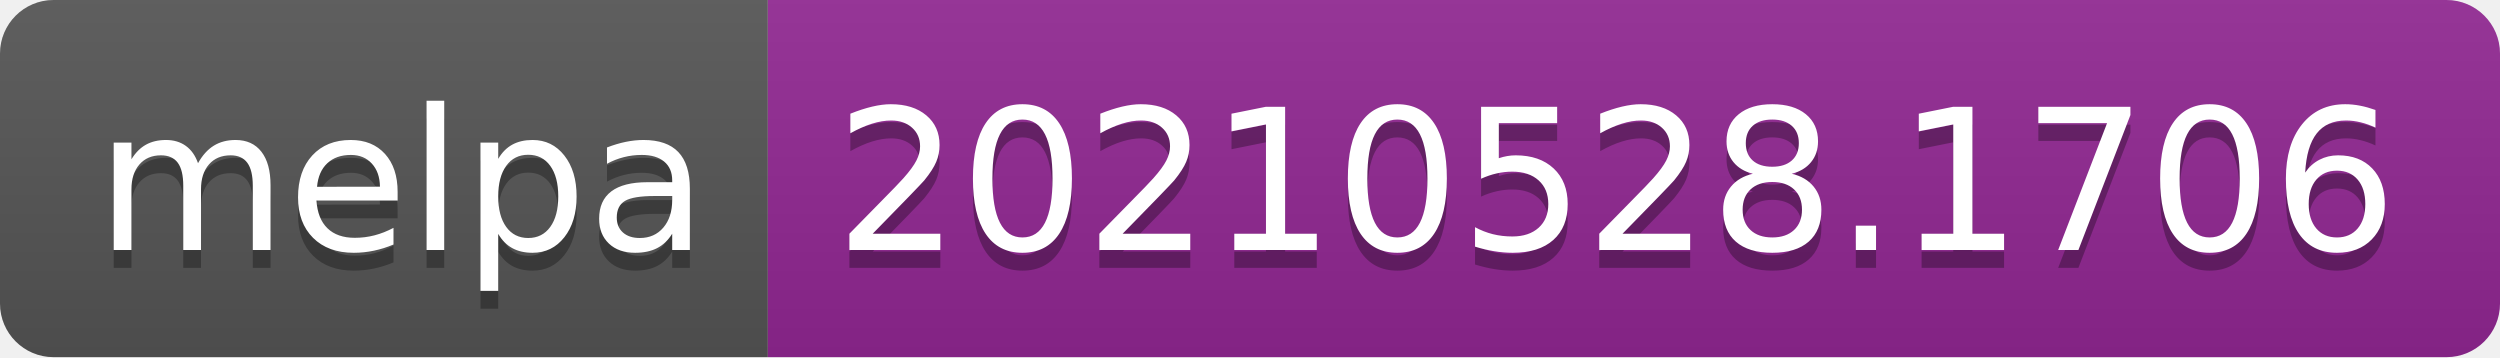
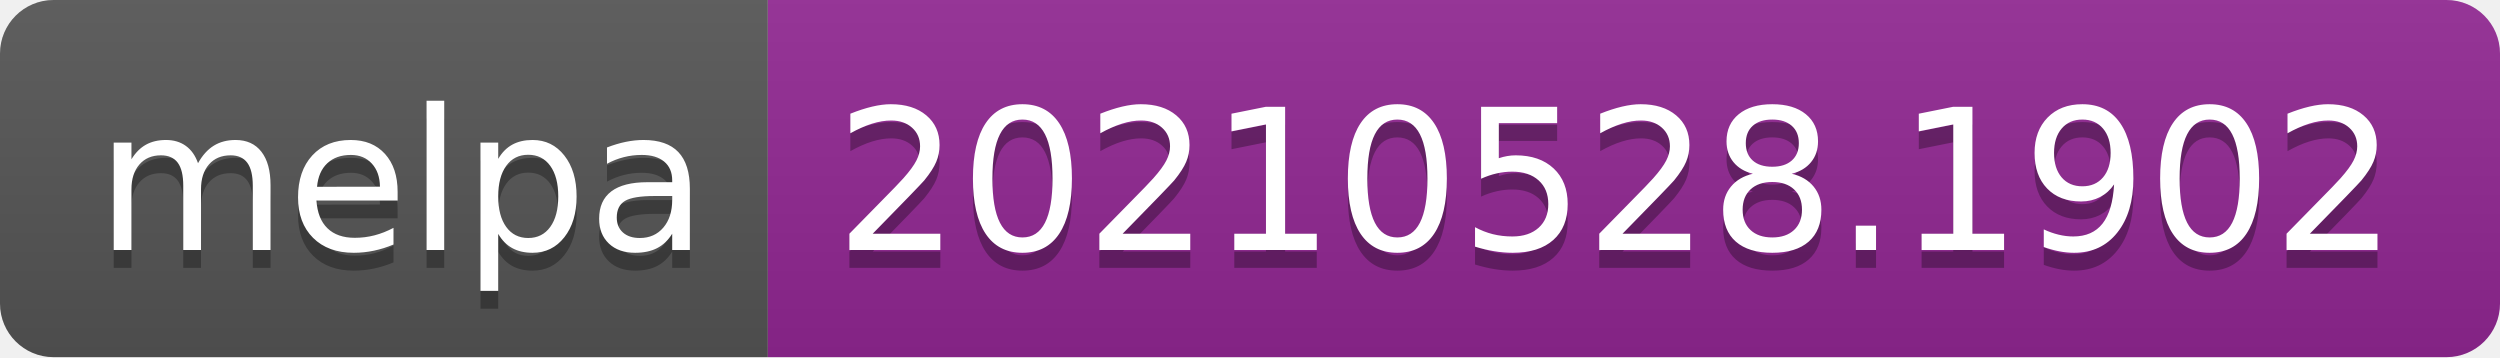
- <svg xmlns="http://www.w3.org/2000/svg" width="140" height="20" role="img" aria-label="melpa: 20210528.1706">
+ <svg xmlns="http://www.w3.org/2000/svg" width="140" height="20" role="img" aria-label="melpa: 20210528.1902">
  <linearGradient id="s" x2="0" y2="100%">
    <stop offset="0" stop-color="#bbb" stop-opacity=".1" />
    <stop offset="1" stop-opacity=".1" />
  </linearGradient>
  <clipPath id="r">
    <rect width="140" height="20" rx="3" fill="#fff" />
  </clipPath>
  <g clip-path="url(#r)">
    <rect width="43" height="20" fill="#555" />
    <rect x="43" width="97" height="20" fill="#922793" />
    <rect width="140" height="20" fill="url(#s)" />
  </g>
  <g fill="#fff" text-anchor="middle" font-family="Verdana,Geneva,DejaVu Sans,sans-serif" text-rendering="geometricPrecision" font-size="110">
    <text aria-hidden="true" x="225" y="150" fill="#010101" fill-opacity=".3" transform="scale(.1)" textLength="330">melpa</text>
    <text x="225" y="140" transform="scale(.1)" fill="#fff" textLength="330">melpa</text>
-     <text aria-hidden="true" x="905" y="150" fill="#010101" fill-opacity=".3" transform="scale(.1)" textLength="870">20210528.1706</text>
-     <text x="905" y="140" transform="scale(.1)" fill="#fff" textLength="870">20210528.1706</text>
+     <text aria-hidden="true" x="905" y="150" fill="#010101" fill-opacity=".3" transform="scale(.1)" textLength="870">20210528.1902</text>
+     <text x="905" y="140" transform="scale(.1)" fill="#fff" textLength="870">20210528.1902</text>
  </g>
</svg>
